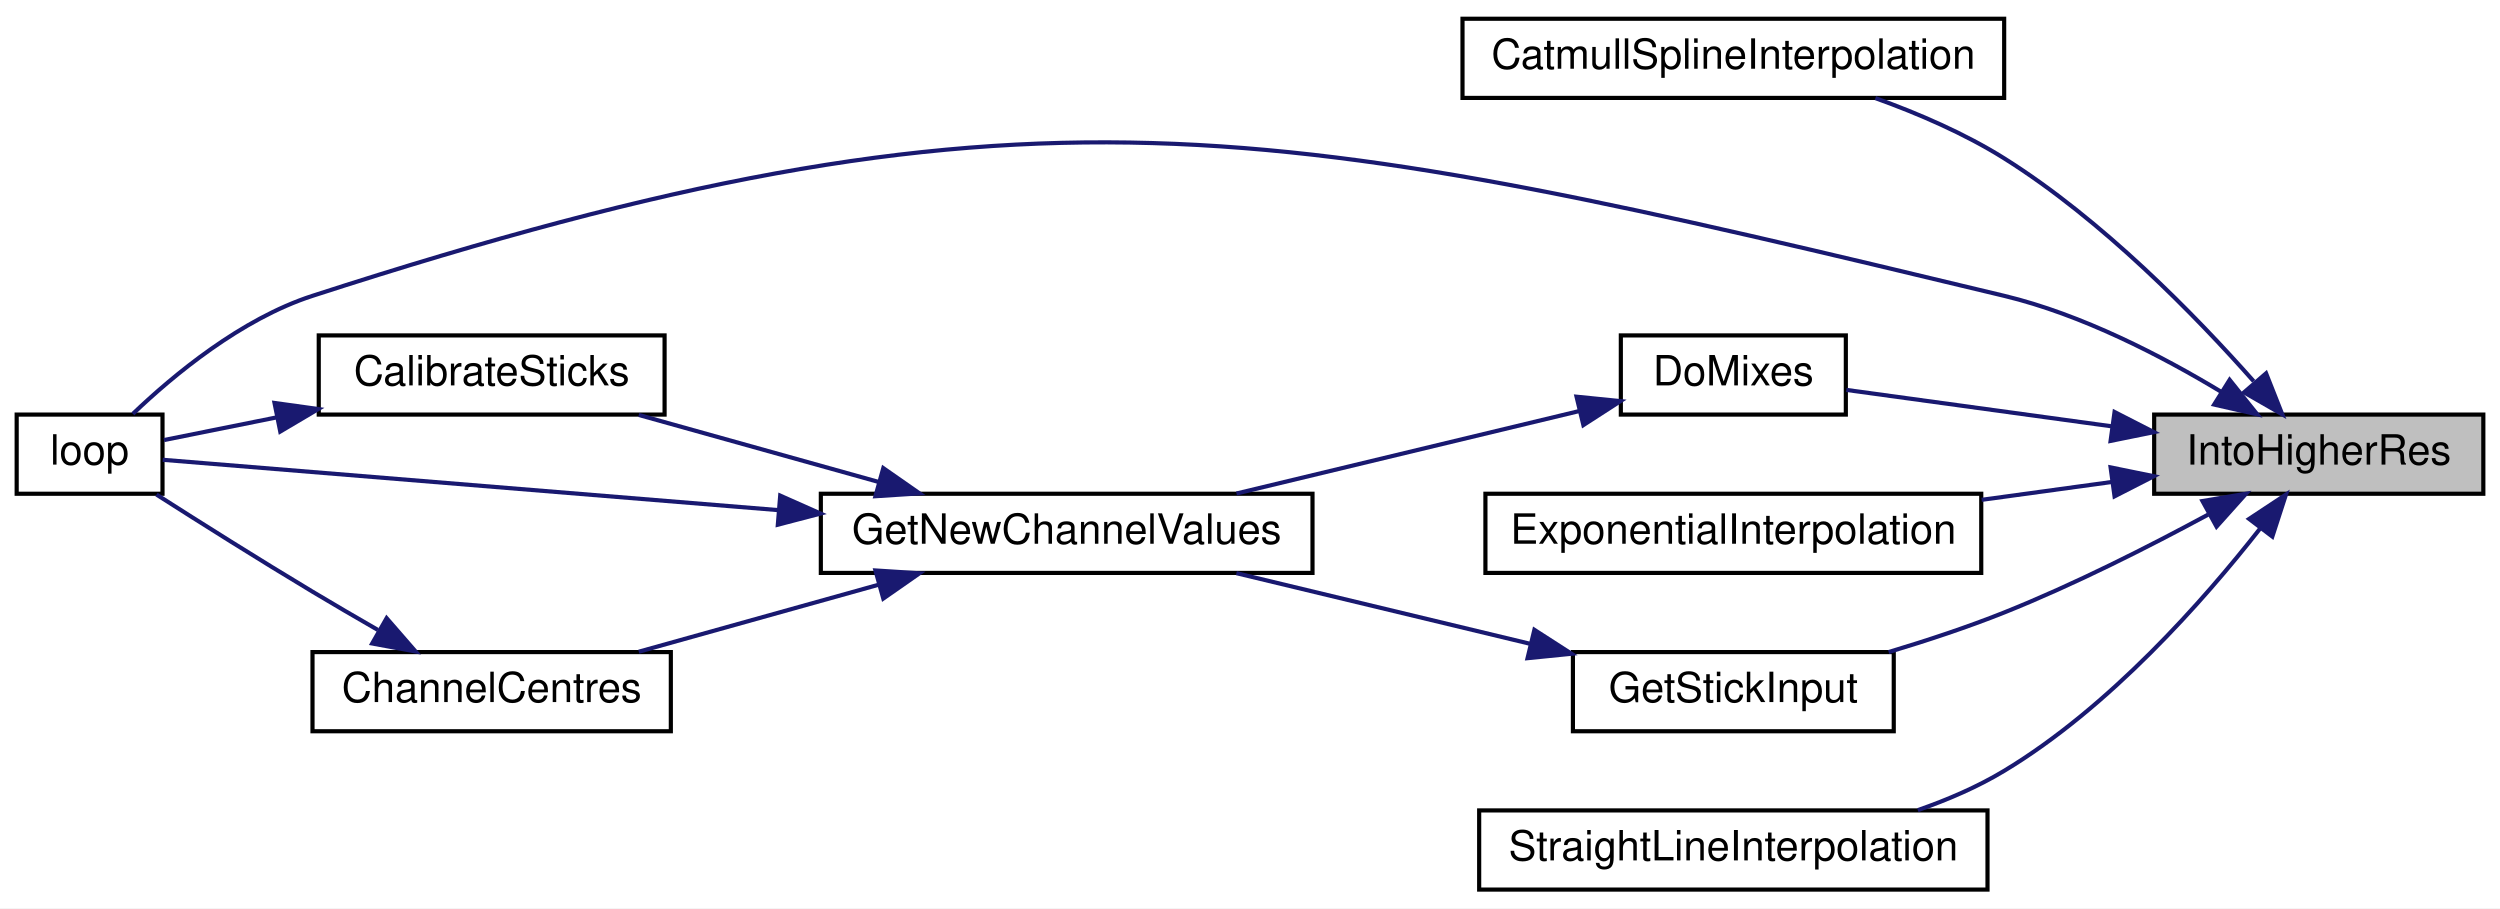
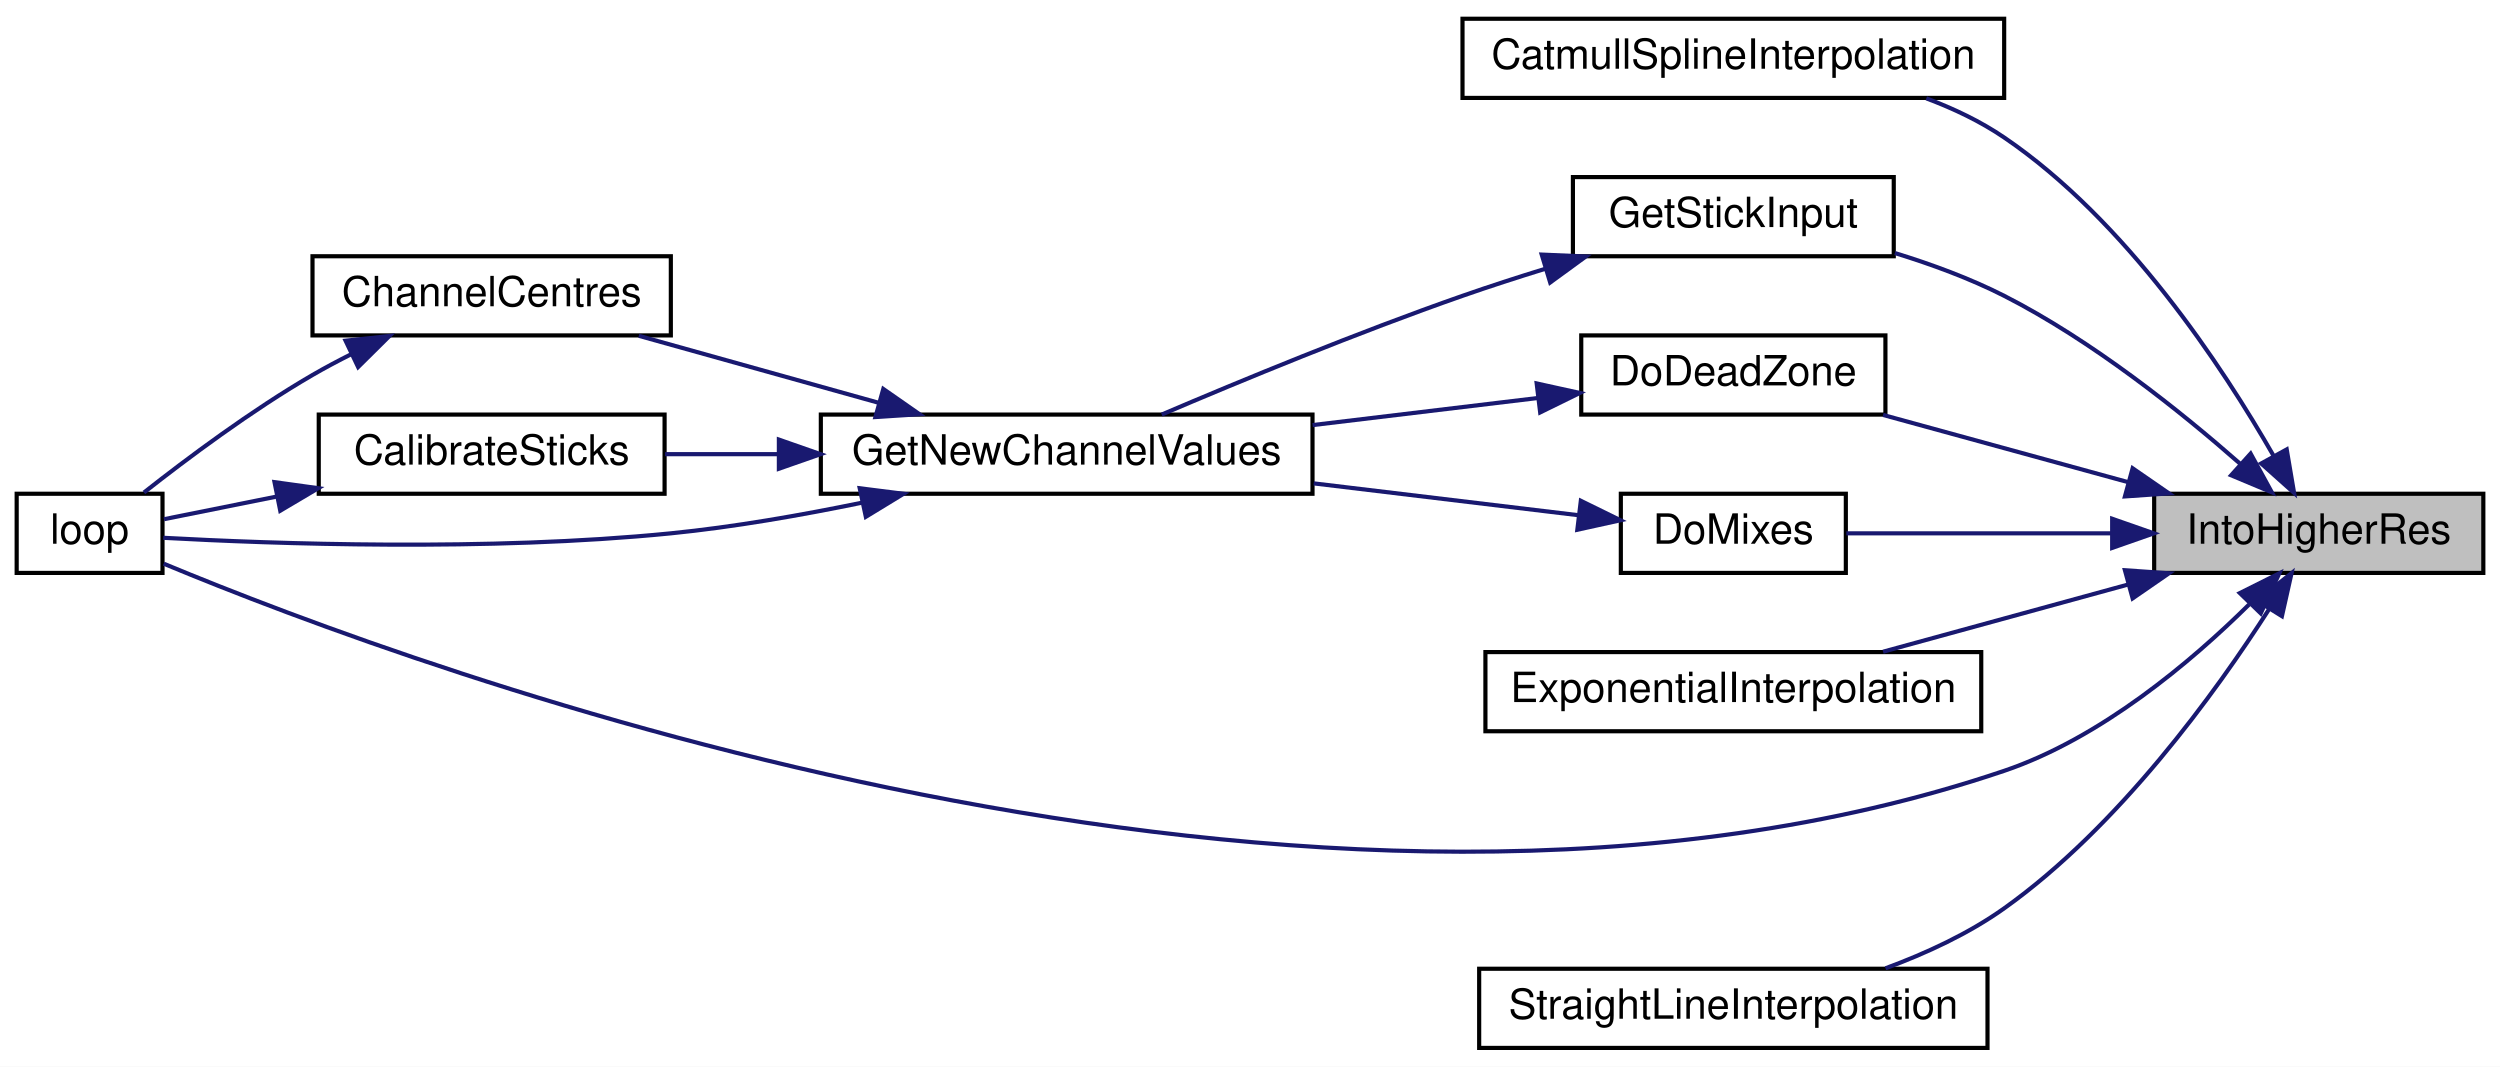
- <svg xmlns="http://www.w3.org/2000/svg" xmlns:xlink="http://www.w3.org/1999/xlink" width="600pt" height="218pt" viewBox="0.00 0.00 600.00 218.00">
-   <g id="graph0" class="graph" transform="scale(1 1) rotate(0) translate(4 214)">
-     <polygon fill="white" stroke="transparent" points="-4,4 -4,-214 596,-214 596,4 -4,4" />
+ <svg xmlns="http://www.w3.org/2000/svg" xmlns:xlink="http://www.w3.org/1999/xlink" width="600pt" height="256pt" viewBox="0.00 0.00 600.00 256.00">
+   <g id="graph0" class="graph" transform="scale(1 1) rotate(0) translate(4 252)">
+     <polygon fill="white" stroke="transparent" points="-4,4 -4,-252 596,-252 596,4 -4,4" />
    <g id="node1" class="node">
      <g id="a_node1">
        <a xlink:title=" ">
-           <polygon fill="#bfbfbf" stroke="black" points="513,-95.5 513,-114.5 592,-114.5 592,-95.5 513,-95.5" />
-           <text text-anchor="middle" x="552.5" y="-102.5" font-family="Helvetica,sans-Serif" font-size="10.00">IntoHigherRes</text>
+           <polygon fill="#bfbfbf" stroke="black" points="513,-114.5 513,-133.5 592,-133.5 592,-114.5 513,-114.5" />
+           <text text-anchor="middle" x="552.5" y="-121.5" font-family="Helvetica,sans-Serif" font-size="10.00">IntoHigherRes</text>
        </a>
      </g>
    </g>
    <g id="node2" class="node">
      <g id="a_node2">
        <a xlink:href="TransmitterCode_2src_2main_8cpp.html#a11049cdf3f4d84a837d204e7dc687fe3" target="_top" xlink:title=" ">
-           <polygon fill="white" stroke="black" points="347,-190.5 347,-209.5 477,-209.5 477,-190.5 347,-190.5" />
-           <text text-anchor="middle" x="412" y="-197.5" font-family="Helvetica,sans-Serif" font-size="10.00">CatmullSplineInterpolation</text>
+           <polygon fill="white" stroke="black" points="347,-228.5 347,-247.5 477,-247.5 477,-228.5 347,-228.5" />
+           <text text-anchor="middle" x="412" y="-235.5" font-family="Helvetica,sans-Serif" font-size="10.00">CatmullSplineInterpolation</text>
        </a>
      </g>
    </g>
    <g id="edge1" class="edge">
-       <path fill="none" stroke="midnightblue" d="M536.89,-122.49C522.9,-138.29 500.5,-161.26 477,-176 467.55,-181.93 456.41,-186.74 446.1,-190.45" />
-       <polygon fill="midnightblue" stroke="midnightblue" points="539.86,-124.4 543.75,-114.55 534.56,-119.83 539.86,-124.4" />
+       <path fill="none" stroke="midnightblue" d="M541.71,-142.52C529.4,-164.02 506.31,-199.07 477,-219 471.35,-222.85 464.9,-225.93 458.32,-228.39" />
+       <polygon fill="midnightblue" stroke="midnightblue" points="544.81,-144.14 546.58,-133.7 538.68,-140.76 544.81,-144.14" />
    </g>
    <g id="node3" class="node">
      <g id="a_node3">
+         <a xlink:href="TransmitterCode_2src_2main_8cpp.html#ac3104bae62185a423852ff4f34165b2e" target="_top" xlink:title=" ">
+           <polygon fill="white" stroke="black" points="375.5,-152.5 375.5,-171.5 448.5,-171.5 448.5,-152.5 375.5,-152.5" />
+           <text text-anchor="middle" x="412" y="-159.5" font-family="Helvetica,sans-Serif" font-size="10.00">DoDeadZone</text>
+         </a>
+       </g>
+     </g>
+     <g id="edge2" class="edge">
+       <path fill="none" stroke="midnightblue" d="M506.87,-136.25C487.78,-141.48 465.82,-147.51 447.94,-152.41" />
+       <polygon fill="midnightblue" stroke="midnightblue" points="507.83,-139.61 516.55,-133.59 505.98,-132.86 507.83,-139.61" />
+     </g>
+     <g id="node6" class="node">
+       <g id="a_node6">
+         <a xlink:href="TransmitterCode_2src_2main_8cpp.html#ad3cb30894c94eb016e98bdcaa899ac86" target="_top" xlink:title=" ">
+           <polygon fill="white" stroke="black" points="0,-114.5 0,-133.5 35,-133.5 35,-114.5 0,-114.5" />
+           <text text-anchor="middle" x="17.5" y="-121.5" font-family="Helvetica,sans-Serif" font-size="10.00">loop</text>
+         </a>
+       </g>
+     </g>
+     <g id="edge14" class="edge">
+       <path fill="none" stroke="midnightblue" d="M535.79,-106.93C521.87,-93.17 500.21,-74.86 477,-67 311.76,-11.04 96.34,-91.31 35.28,-116.72" />
+       <polygon fill="midnightblue" stroke="midnightblue" points="533.56,-109.66 543.04,-114.4 538.58,-104.79 533.56,-109.66" />
+     </g>
+     <g id="node8" class="node">
+       <g id="a_node8">
        <a xlink:href="TransmitterCode_2src_2main_8cpp.html#ac77bd940a0faad7b997c9ddf40a7acc6" target="_top" xlink:title=" ">
          <polygon fill="white" stroke="black" points="385,-114.5 385,-133.5 439,-133.5 439,-114.5 385,-114.5" />
          <text text-anchor="middle" x="412" y="-121.5" font-family="Helvetica,sans-Serif" font-size="10.00">DoMixes</text>
        </a>
      </g>
    </g>
-     <g id="edge2" class="edge">
-       <path fill="none" stroke="midnightblue" d="M502.97,-111.66C481.5,-114.6 457.09,-117.95 439.12,-120.42" />
-       <polygon fill="midnightblue" stroke="midnightblue" points="503.49,-115.12 512.92,-110.29 502.54,-108.18 503.49,-115.12" />
+     <g id="edge9" class="edge">
+       <path fill="none" stroke="midnightblue" d="M502.68,-124C481.28,-124 457.01,-124 439.12,-124" />
+       <polygon fill="midnightblue" stroke="midnightblue" points="502.92,-127.5 512.92,-124 502.92,-120.5 502.92,-127.5" />
    </g>
-     <g id="node6" class="node">
-       <g id="a_node6">
-         <a xlink:href="TransmitterCode_2src_2main_8cpp.html#ad3cb30894c94eb016e98bdcaa899ac86" target="_top" xlink:title=" ">
-           <polygon fill="white" stroke="black" points="0,-95.5 0,-114.5 35,-114.5 35,-95.5 0,-95.5" />
-           <text text-anchor="middle" x="17.5" y="-102.5" font-family="Helvetica,sans-Serif" font-size="10.00">loop</text>
-         </a>
-       </g>
-     </g>
-     <g id="edge12" class="edge">
-       <path fill="none" stroke="midnightblue" d="M529.13,-119.94C514.88,-128.55 495.65,-138.52 477,-143 301.55,-185.16 242.66,-198.61 71,-143 53.87,-137.45 37.65,-124 27.89,-114.68" />
-       <polygon fill="midnightblue" stroke="midnightblue" points="531.11,-122.84 537.73,-114.56 527.39,-116.9 531.11,-122.84" />
-     </g>
-     <g id="node8" class="node">
-       <g id="a_node8">
+     <g id="node9" class="node">
+       <g id="a_node9">
        <a xlink:href="TransmitterCode_2src_2main_8cpp.html#ab309da1bf9c1b4a4b7763d8968d7f83e" target="_top" xlink:title=" ">
          <polygon fill="white" stroke="black" points="352.5,-76.5 352.5,-95.5 471.5,-95.5 471.5,-76.5 352.5,-76.5" />
          <text text-anchor="middle" x="412" y="-83.5" font-family="Helvetica,sans-Serif" font-size="10.00">ExponentialInterpolation</text>
        </a>
      </g>
    </g>
-     <g id="edge9" class="edge">
-       <path fill="none" stroke="midnightblue" d="M502.71,-98.31C492.65,-96.93 481.95,-95.46 471.59,-94.04" />
-       <polygon fill="midnightblue" stroke="midnightblue" points="502.54,-101.82 512.92,-99.71 503.49,-94.88 502.54,-101.82" />
+     <g id="edge11" class="edge">
+       <path fill="none" stroke="midnightblue" d="M506.87,-111.75C487.78,-106.52 465.82,-100.49 447.94,-95.59" />
+       <polygon fill="midnightblue" stroke="midnightblue" points="505.98,-115.14 516.55,-114.41 507.83,-108.39 505.98,-115.14" />
    </g>
-     <g id="node9" class="node">
-       <g id="a_node9">
+     <g id="node10" class="node">
+       <g id="a_node10">
        <a xlink:href="TransmitterCode_2src_2main_8cpp.html#a248db02e07497e7a4149db17b4e5c2f3" target="_top" xlink:title=" ">
-           <polygon fill="white" stroke="black" points="373.5,-38.5 373.5,-57.5 450.5,-57.5 450.5,-38.5 373.5,-38.5" />
-           <text text-anchor="middle" x="412" y="-45.5" font-family="Helvetica,sans-Serif" font-size="10.00">GetStickInput</text>
+           <polygon fill="white" stroke="black" points="373.5,-190.5 373.5,-209.5 450.5,-209.5 450.5,-190.5 373.5,-190.5" />
+           <text text-anchor="middle" x="412" y="-197.5" font-family="Helvetica,sans-Serif" font-size="10.00">GetStickInput</text>
        </a>
      </g>
    </g>
-     <g id="edge10" class="edge">
-       <path fill="none" stroke="midnightblue" d="M525.95,-90.5C511.81,-82.85 493.76,-73.7 477,-67 468.17,-63.47 458.44,-60.26 449.28,-57.51" />
-       <polygon fill="midnightblue" stroke="midnightblue" points="524.59,-93.75 535.04,-95.5 527.97,-87.61 524.59,-93.75" />
+     <g id="edge12" class="edge">
+       <path fill="none" stroke="midnightblue" d="M533.63,-140.7C519.28,-153.32 498.11,-170.25 477,-181 468.84,-185.15 459.62,-188.55 450.77,-191.27" />
+       <polygon fill="midnightblue" stroke="midnightblue" points="536.15,-143.14 541.24,-133.84 531.47,-137.93 536.15,-143.14" />
    </g>
-     <g id="node10" class="node">
-       <g id="a_node10">
+     <g id="node11" class="node">
+       <g id="a_node11">
        <a xlink:href="TransmitterCode_2src_2main_8cpp.html#a88983dee7d62d5f01e7152c6c62b3a98" target="_top" xlink:title=" ">
          <polygon fill="white" stroke="black" points="351,-0.5 351,-19.5 473,-19.5 473,-0.5 351,-0.5" />
          <text text-anchor="middle" x="412" y="-7.5" font-family="Helvetica,sans-Serif" font-size="10.00">StraightLineInterpolation</text>
        </a>
      </g>
    </g>
-     <g id="edge13" class="edge">
-       <path fill="none" stroke="midnightblue" d="M538.42,-87.14C524.88,-69.88 502.21,-44.18 477,-29 470.65,-25.17 463.47,-22.07 456.28,-19.57" />
-       <polygon fill="midnightblue" stroke="midnightblue" points="535.79,-89.46 544.63,-95.3 541.36,-85.22 535.79,-89.46" />
+     <g id="edge15" class="edge">
+       <path fill="none" stroke="midnightblue" d="M540.66,-105.92C527.78,-85.82 504.52,-53.61 477,-34 468.5,-27.94 458.27,-23.21 448.52,-19.61" />
+       <polygon fill="midnightblue" stroke="midnightblue" points="537.72,-107.82 545.98,-114.46 543.66,-104.12 537.72,-107.82" />
    </g>
    <g id="node4" class="node">
      <g id="a_node4">
        <a xlink:href="TransmitterCode_2src_2main_8cpp.html#a26ae4f6ca14f760bd5eb6e7588fe7c81" target="_top" xlink:title="GET NEW SERVO POSITIONS.">
-           <polygon fill="white" stroke="black" points="193,-76.5 193,-95.5 311,-95.5 311,-76.5 193,-76.5" />
-           <text text-anchor="middle" x="252" y="-83.5" font-family="Helvetica,sans-Serif" font-size="10.00">GetNewChannelValues</text>
+           <polygon fill="white" stroke="black" points="193,-133.5 193,-152.5 311,-152.5 311,-133.5 193,-133.5" />
+           <text text-anchor="middle" x="252" y="-140.5" font-family="Helvetica,sans-Serif" font-size="10.00">GetNewChannelValues</text>
        </a>
      </g>
    </g>
    <g id="edge3" class="edge">
-       <path fill="none" stroke="midnightblue" d="M374.94,-115.33C350.43,-109.43 318.01,-101.64 292.76,-95.56" />
-       <polygon fill="midnightblue" stroke="midnightblue" points="374.37,-118.79 384.91,-117.73 376.01,-111.98 374.37,-118.79" />
+       <path fill="none" stroke="midnightblue" d="M365,-156.47C348.12,-154.44 328.81,-152.12 311.02,-149.98" />
+       <polygon fill="midnightblue" stroke="midnightblue" points="364.8,-159.97 375.15,-157.69 365.64,-153.02 364.8,-159.97" />
    </g>
    <g id="node5" class="node">
      <g id="a_node5">
        <a xlink:href="TransmitterCode_2src_2main_8cpp.html#ae1b8cef371d26fca2b4f5a101be7a8ba" target="_top" xlink:title=" ">
-           <polygon fill="white" stroke="black" points="72.5,-114.5 72.5,-133.5 155.5,-133.5 155.5,-114.5 72.5,-114.5" />
-           <text text-anchor="middle" x="114" y="-121.5" font-family="Helvetica,sans-Serif" font-size="10.00">CalibrateSticks</text>
+           <polygon fill="white" stroke="black" points="72.5,-133.5 72.5,-152.5 155.5,-152.5 155.5,-133.5 72.5,-133.5" />
+           <text text-anchor="middle" x="114" y="-140.5" font-family="Helvetica,sans-Serif" font-size="10.00">CalibrateSticks</text>
        </a>
      </g>
    </g>
    <g id="edge4" class="edge">
-       <path fill="none" stroke="midnightblue" d="M206.91,-98.32C188.23,-103.54 166.78,-109.53 149.31,-114.41" />
-       <polygon fill="midnightblue" stroke="midnightblue" points="207.99,-101.65 216.68,-95.59 206.11,-94.91 207.99,-101.65" />
+       <path fill="none" stroke="midnightblue" d="M182.85,-143C173.54,-143 164.23,-143 155.62,-143" />
+       <polygon fill="midnightblue" stroke="midnightblue" points="182.93,-146.5 192.93,-143 182.93,-139.5 182.93,-146.5" />
    </g>
    <g id="edge8" class="edge">
-       <path fill="none" stroke="midnightblue" d="M182.91,-91.56C131.75,-95.75 65.45,-101.16 35.05,-103.65" />
-       <polygon fill="midnightblue" stroke="midnightblue" points="183.25,-95.05 192.93,-90.75 182.68,-88.07 183.25,-95.05" />
+       <path fill="none" stroke="midnightblue" d="M202.98,-131.38C188.31,-128.35 172.08,-125.51 157,-124 113.22,-119.62 61.26,-121.5 35.18,-122.93" />
+       <polygon fill="midnightblue" stroke="midnightblue" points="202.33,-134.82 212.85,-133.49 203.8,-127.97 202.33,-134.82" />
    </g>
    <g id="node7" class="node">
      <g id="a_node7">
        <a xlink:href="TransmitterCode_2src_2main_8cpp.html#a0e7ca9043d8fa769e8a9290df885e594" target="_top" xlink:title="Get centre as 90 degrees.">
-           <polygon fill="white" stroke="black" points="71,-38.5 71,-57.5 157,-57.5 157,-38.5 71,-38.5" />
-           <text text-anchor="middle" x="114" y="-45.5" font-family="Helvetica,sans-Serif" font-size="10.00">ChannelCentres</text>
+           <polygon fill="white" stroke="black" points="71,-171.5 71,-190.5 157,-190.5 157,-171.5 71,-171.5" />
+           <text text-anchor="middle" x="114" y="-178.5" font-family="Helvetica,sans-Serif" font-size="10.00">ChannelCentres</text>
        </a>
      </g>
    </g>
    <g id="edge6" class="edge">
-       <path fill="none" stroke="midnightblue" d="M206.91,-73.68C188.23,-68.46 166.78,-62.47 149.31,-57.59" />
-       <polygon fill="midnightblue" stroke="midnightblue" points="206.11,-77.09 216.68,-76.41 207.99,-70.35 206.11,-77.09" />
+       <path fill="none" stroke="midnightblue" d="M206.91,-155.32C188.23,-160.54 166.78,-166.53 149.31,-171.41" />
+       <polygon fill="midnightblue" stroke="midnightblue" points="207.99,-158.65 216.68,-152.59 206.11,-151.91 207.99,-158.65" />
    </g>
    <g id="edge5" class="edge">
-       <path fill="none" stroke="midnightblue" d="M62.56,-113.86C52.73,-111.88 43.1,-109.95 35.35,-108.39" />
-       <polygon fill="midnightblue" stroke="midnightblue" points="61.88,-117.29 72.38,-115.83 63.26,-110.43 61.88,-117.29" />
+       <path fill="none" stroke="midnightblue" d="M62.56,-132.86C52.73,-130.88 43.1,-128.95 35.35,-127.39" />
+       <polygon fill="midnightblue" stroke="midnightblue" points="61.88,-136.29 72.38,-134.83 63.26,-129.43 61.88,-136.29" />
    </g>
    <g id="edge7" class="edge">
-       <path fill="none" stroke="midnightblue" d="M86.69,-62.81C81.47,-65.81 76.04,-68.98 71,-72 58.26,-79.64 44,-88.63 33.56,-95.3" />
-       <polygon fill="midnightblue" stroke="midnightblue" points="88.79,-65.64 95.74,-57.65 85.32,-59.56 88.79,-65.64" />
+       <path fill="none" stroke="midnightblue" d="M80.41,-167.05C77.18,-165.43 74,-163.74 71,-162 56.4,-153.53 40.89,-141.94 30.54,-133.79" />
+       <polygon fill="midnightblue" stroke="midnightblue" points="78.94,-170.23 89.47,-171.36 81.95,-163.91 78.94,-170.23" />
    </g>
-     <g id="edge11" class="edge">
-       <path fill="none" stroke="midnightblue" d="M363.13,-59.51C340.63,-64.92 314.11,-71.3 292.74,-76.44" />
-       <polygon fill="midnightblue" stroke="midnightblue" points="364.25,-62.84 373.16,-57.1 362.61,-56.04 364.25,-62.84" />
+     <g id="edge10" class="edge">
+       <path fill="none" stroke="midnightblue" d="M374.97,-128.33C356.14,-130.6 332.63,-133.42 311.29,-135.99" />
+       <polygon fill="midnightblue" stroke="midnightblue" points="375.4,-131.81 384.91,-127.14 374.56,-124.86 375.4,-131.81" />
+     </g>
+     <g id="edge13" class="edge">
+       <path fill="none" stroke="midnightblue" d="M366.91,-187.51C360.21,-185.44 353.4,-183.24 347,-181 321.91,-172.23 293.71,-160.58 274.81,-152.51" />
+       <polygon fill="midnightblue" stroke="midnightblue" points="366.01,-190.9 376.6,-190.44 368.04,-184.2 366.01,-190.9" />
    </g>
  </g>
</svg>
